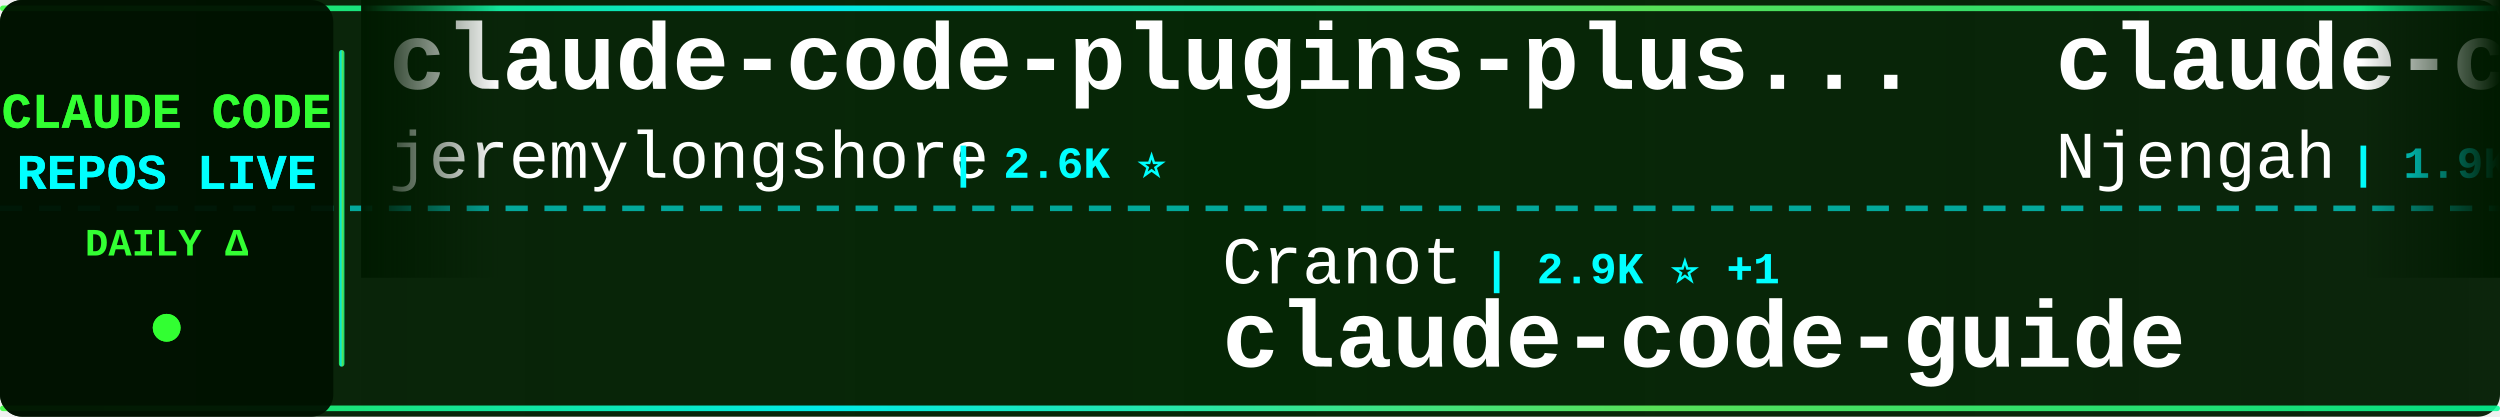
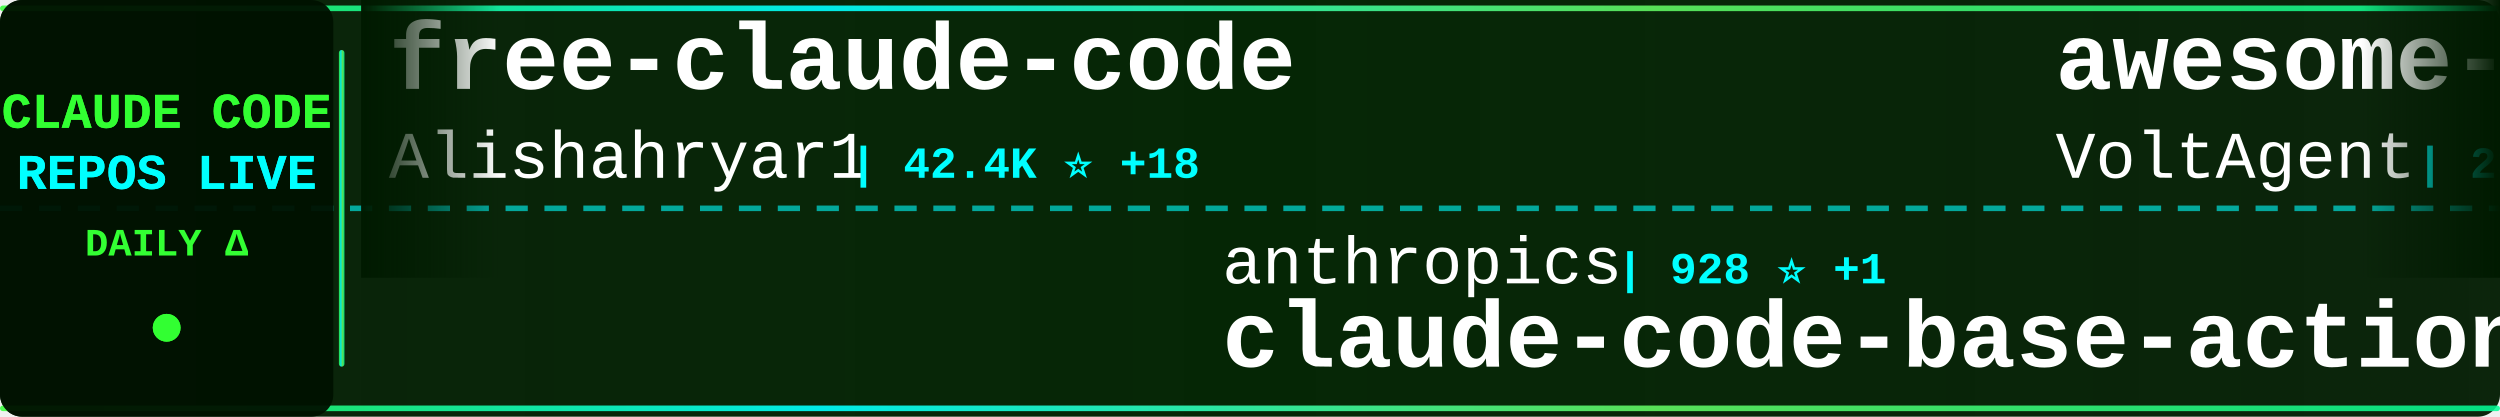
<svg xmlns="http://www.w3.org/2000/svg" width="900" height="150">
  <defs>
    <linearGradient id="tickerBg" x1="0%" y1="0%" x2="100%" y2="0%">
      <stop offset="0%" style="stop-color:#001a00;stop-opacity:0.95" />
      <stop offset="50%" style="stop-color:#002200;stop-opacity:0.98" />
      <stop offset="100%" style="stop-color:#001a00;stop-opacity:0.95" />
    </linearGradient>
    <linearGradient id="borderGrad" x1="0%" y1="0%" x2="100%" y2="0%">
      <stop offset="0%" style="stop-color:#33ff33;stop-opacity:0.85">
        <animate attributeName="stop-opacity" values="0.85;1;0.85" dur="2s" repeatCount="indefinite" />
      </stop>
      <stop offset="33%" style="stop-color:#00ffff;stop-opacity:0.9">
        <animate attributeName="stop-opacity" values="0.9;1;0.9" dur="2.2s" repeatCount="indefinite" />
      </stop>
      <stop offset="66%" style="stop-color:#66ff66;stop-opacity:0.85">
        <animate attributeName="stop-opacity" values="0.85;1;0.85" dur="1.8s" repeatCount="indefinite" />
      </stop>
      <stop offset="100%" style="stop-color:#00ff99;stop-opacity:0.85">
        <animate attributeName="stop-opacity" values="0.85;1;0.85" dur="2s" repeatCount="indefinite" />
      </stop>
    </linearGradient>
    <filter id="textGlow">
      <feGaussianBlur stdDeviation="0.1" result="coloredBlur" />
      <feMerge>
        <feMergeNode in="coloredBlur" />
        <feMergeNode in="SourceGraphic" />
      </feMerge>
    </filter>
    <filter id="metricGlow">
      <feGaussianBlur stdDeviation="0.2" result="coloredBlur" />
      <feMerge>
        <feMergeNode in="coloredBlur" />
        <feMergeNode in="SourceGraphic" />
      </feMerge>
    </filter>
    <linearGradient id="leftFade" x1="0%" y1="0%" x2="100%" y2="0%">
      <stop offset="0%" style="stop-color:#001a00;stop-opacity:1" />
      <stop offset="100%" style="stop-color:#001a00;stop-opacity:0" />
    </linearGradient>
    <linearGradient id="rightFade" x1="0%" y1="0%" x2="100%" y2="0%">
      <stop offset="0%" style="stop-color:#001a00;stop-opacity:0" />
      <stop offset="100%" style="stop-color:#001a00;stop-opacity:1" />
    </linearGradient>
  </defs>
  <rect width="900" height="150" fill="url(#tickerBg)" rx="8" />
  <rect x="0" y="2" width="900" height="2" fill="url(#borderGrad)" rx="1" />
  <rect x="0" y="146" width="900" height="2" fill="url(#borderGrad)" rx="1" />
  <line x1="0" y1="75" x2="900" y2="75" stroke="#00ffff" stroke-width="2" stroke-dasharray="8 6" opacity="0.6" />
  <rect x="0" y="0" width="120" height="150" fill="#001100" opacity="0.95" rx="8" />
  <text x="60" y="46" font-family="'Courier New', monospace" font-size="18" font-weight="bold" fill="#33ff33" text-anchor="middle" filter="url(#textGlow)">
    CLAUDE CODE
  </text>
  <text x="60" y="68" font-family="'Courier New', monospace" font-size="18" font-weight="bold" fill="#00ffff" text-anchor="middle" filter="url(#textGlow)">
    REPOS LIVE
  </text>
  <text x="60" y="92" font-family="'Courier New', monospace" font-size="14" font-weight="bold" fill="#33ff33" text-anchor="middle">
    DAILY Δ
  </text>
  <circle cx="60" cy="118" r="5" fill="#33ff33" filter="url(#metricGlow)">
    <animate attributeName="r" values="4;6;4" dur="1.5s" repeatCount="indefinite" />
    <animate attributeName="opacity" values="0.6;1;0.6" dur="1.5s" repeatCount="indefinite" />
  </circle>
  <rect x="122" y="18" width="2" height="114" fill="url(#borderGrad)" rx="1" />
  <clipPath id="tickerClip">
    <rect x="130" y="0" width="770" height="150" />
  </clipPath>
  <g clip-path="url(#tickerClip)">
    <g id="tickerItems">
      <animateTransform attributeName="transform" attributeType="XML" type="translate" from="0 0" to="-3000 0" dur="54s" repeatCount="indefinite" />
      <g transform="translate(0, 0)">
-         <text x="140" y="32" font-family="'Courier New', monospace" font-size="34" font-weight="bold" fill="#ffffff">claude-code-plugins-plus...</text>
-         <text x="140" y="64" font-family="'Courier New', monospace" font-size="24" font-weight="normal" fill="#ffffff" opacity="1.0">jeremylongshore</text>
-         <text x="342" y="64" font-family="'Courier New', monospace" font-size="16" font-weight="bold" fill="#00ffff"> | 2.6K ⭐</text>
+         <text x="140" y="32" font-family="'Courier New', monospace" font-size="34" font-weight="bold" fill="#ffffff">free-claude-code</text>
+         <text x="140" y="64" font-family="'Courier New', monospace" font-size="24" font-weight="normal" fill="#ffffff" opacity="1.0">Alishahryar1</text>
+         <text x="306" y="64" font-family="'Courier New', monospace" font-size="16" font-weight="bold" fill="#00ffff"> | 42.4K ⭐ +18</text>
      </g>
      <g transform="translate(300, 0)">
-         <text x="140" y="102" font-family="'Courier New', monospace" font-size="24" font-weight="normal" fill="#ffffff" opacity="1.0">Cranot</text>
-         <text x="234" y="102" font-family="'Courier New', monospace" font-size="16" font-weight="bold" fill="#00ffff"> | 2.9K ⭐ +1</text>
-         <text x="140" y="132" font-family="'Courier New', monospace" font-size="34" font-weight="bold" fill="#ffffff">claude-code-guide</text>
+         <text x="140" y="102" font-family="'Courier New', monospace" font-size="24" font-weight="normal" fill="#ffffff" opacity="1.0">anthropics</text>
+         <text x="282" y="102" font-family="'Courier New', monospace" font-size="16" font-weight="bold" fill="#00ffff"> | 928 ⭐ +1</text>
+         <text x="140" y="132" font-family="'Courier New', monospace" font-size="34" font-weight="bold" fill="#ffffff">claude-code-base-action</text>
      </g>
      <g transform="translate(600, 0)">
-         <text x="140" y="32" font-family="'Courier New', monospace" font-size="34" font-weight="bold" fill="#ffffff">claude-code-cheat-sheet</text>
-         <text x="140" y="64" font-family="'Courier New', monospace" font-size="24" font-weight="normal" fill="#ffffff" opacity="1.0">Njengah</text>
-         <text x="246" y="64" font-family="'Courier New', monospace" font-size="16" font-weight="bold" fill="#00ffff"> | 1.9K ⭐</text>
+         <text x="140" y="32" font-family="'Courier New', monospace" font-size="34" font-weight="bold" fill="#ffffff">awesome-claude-code-suba...</text>
+         <text x="140" y="64" font-family="'Courier New', monospace" font-size="24" font-weight="normal" fill="#ffffff" opacity="1.0">VoltAgent</text>
+         <text x="270" y="64" font-family="'Courier New', monospace" font-size="16" font-weight="bold" fill="#00ffff"> | 23.7K ⭐ +7</text>
      </g>
      <g transform="translate(900, 0)">
-         <text x="140" y="102" font-family="'Courier New', monospace" font-size="24" font-weight="normal" fill="#ffffff" opacity="1.0">centminmod</text>
-         <text x="282" y="102" font-family="'Courier New', monospace" font-size="16" font-weight="bold" fill="#00ffff"> | 2.5K ⭐</text>
-         <text x="140" y="132" font-family="'Courier New', monospace" font-size="34" font-weight="bold" fill="#ffffff">my-claude-code-setup</text>
+         <text x="140" y="102" font-family="'Courier New', monospace" font-size="24" font-weight="normal" fill="#ffffff" opacity="1.0">ykdojo</text>
+         <text x="234" y="102" font-family="'Courier New', monospace" font-size="16" font-weight="bold" fill="#00ffff"> | 9.4K ⭐ -1</text>
+         <text x="140" y="132" font-family="'Courier New', monospace" font-size="34" font-weight="bold" fill="#ffffff">claude-code-tips</text>
      </g>
      <g transform="translate(1200, 0)">
-         <text x="140" y="32" font-family="'Courier New', monospace" font-size="34" font-weight="bold" fill="#ffffff">learn-claude-code</text>
-         <text x="140" y="64" font-family="'Courier New', monospace" font-size="24" font-weight="normal" fill="#ffffff" opacity="1.0">shareAI-lab</text>
-         <text x="294" y="64" font-family="'Courier New', monospace" font-size="16" font-weight="bold" fill="#00ffff"> | 72.3K ⭐ +16</text>
+         <text x="140" y="32" font-family="'Courier New', monospace" font-size="34" font-weight="bold" fill="#ffffff">Claude-Code-Source-Study</text>
+         <text x="140" y="64" font-family="'Courier New', monospace" font-size="24" font-weight="normal" fill="#ffffff" opacity="1.0">luyao618</text>
+         <text x="258" y="64" font-family="'Courier New', monospace" font-size="16" font-weight="bold" fill="#00ffff"> | 1.6K ⭐</text>
      </g>
      <g transform="translate(1500, 0)">
-         <text x="140" y="102" font-family="'Courier New', monospace" font-size="24" font-weight="normal" fill="#ffffff" opacity="1.0">Maciek-roboblog</text>
-         <text x="342" y="102" font-family="'Courier New', monospace" font-size="16" font-weight="bold" fill="#00ffff"> | 8.5K ⭐</text>
-         <text x="140" y="132" font-family="'Courier New', monospace" font-size="34" font-weight="bold" fill="#ffffff">Claude-Code-Usage-Monito...</text>
+         <text x="140" y="102" font-family="'Courier New', monospace" font-size="24" font-weight="normal" fill="#ffffff" opacity="1.0">digitalsamba</text>
+         <text x="306" y="102" font-family="'Courier New', monospace" font-size="16" font-weight="bold" fill="#00ffff"> | 1.8K ⭐ +3</text>
+         <text x="140" y="132" font-family="'Courier New', monospace" font-size="34" font-weight="bold" fill="#ffffff">claude-code-video-toolki...</text>
      </g>
      <g transform="translate(1800, 0)">
-         <text x="140" y="32" font-family="'Courier New', monospace" font-size="34" font-weight="bold" fill="#ffffff">claude-code-prompts</text>
-         <text x="140" y="64" font-family="'Courier New', monospace" font-size="24" font-weight="normal" fill="#ffffff" opacity="1.0">repowise-dev</text>
-         <text x="306" y="64" font-family="'Courier New', monospace" font-size="16" font-weight="bold" fill="#00ffff"> | 1.2K ⭐</text>
+         <text x="140" y="32" font-family="'Courier New', monospace" font-size="34" font-weight="bold" fill="#ffffff">claude-code-analysis</text>
+         <text x="140" y="64" font-family="'Courier New', monospace" font-size="24" font-weight="normal" fill="#ffffff" opacity="1.0">liuup</text>
+         <text x="222" y="64" font-family="'Courier New', monospace" font-size="16" font-weight="bold" fill="#00ffff"> | 3.6K ⭐</text>
      </g>
      <g transform="translate(2100, 0)">
-         <text x="140" y="102" font-family="'Courier New', monospace" font-size="24" font-weight="normal" fill="#ffffff" opacity="1.0">ponponon</text>
-         <text x="258" y="102" font-family="'Courier New', monospace" font-size="16" font-weight="bold" fill="#00ffff"> | 2.3K ⭐</text>
-         <text x="140" y="132" font-family="'Courier New', monospace" font-size="34" font-weight="bold" fill="#ffffff">claude_code_src</text>
+         <text x="140" y="102" font-family="'Courier New', monospace" font-size="24" font-weight="normal" fill="#ffffff" opacity="1.0">Windy3f3f3f3f</text>
+         <text x="318" y="102" font-family="'Courier New', monospace" font-size="16" font-weight="bold" fill="#00ffff"> | 2.5K ⭐</text>
+         <text x="140" y="132" font-family="'Courier New', monospace" font-size="34" font-weight="bold" fill="#ffffff">claude-code-from-scratch</text>
      </g>
      <g transform="translate(2400, 0)">
-         <text x="140" y="32" font-family="'Courier New', monospace" font-size="34" font-weight="bold" fill="#ffffff">claude-code-system-promp...</text>
-         <text x="140" y="64" font-family="'Courier New', monospace" font-size="24" font-weight="normal" fill="#ffffff" opacity="1.0">Piebald-AI</text>
-         <text x="282" y="64" font-family="'Courier New', monospace" font-size="16" font-weight="bold" fill="#00ffff"> | 12.0K ⭐ +4</text>
+         <text x="140" y="32" font-family="'Courier New', monospace" font-size="34" font-weight="bold" fill="#ffffff">ClaudeCode</text>
+         <text x="140" y="64" font-family="'Courier New', monospace" font-size="24" font-weight="normal" fill="#ffffff" opacity="1.0">guanshan</text>
+         <text x="258" y="64" font-family="'Courier New', monospace" font-size="16" font-weight="bold" fill="#00ffff"> | 61 ⭐</text>
      </g>
      <g transform="translate(2700, 0)">
-         <text x="140" y="102" font-family="'Courier New', monospace" font-size="24" font-weight="normal" fill="#ffffff" opacity="1.0">disler</text>
-         <text x="234" y="102" font-family="'Courier New', monospace" font-size="16" font-weight="bold" fill="#00ffff"> | 3.9K ⭐</text>
-         <text x="140" y="132" font-family="'Courier New', monospace" font-size="34" font-weight="bold" fill="#ffffff">claude-code-hooks-master...</text>
+         <text x="140" y="102" font-family="'Courier New', monospace" font-size="24" font-weight="normal" fill="#ffffff" opacity="1.0">SeemSeam</text>
+         <text x="258" y="102" font-family="'Courier New', monospace" font-size="16" font-weight="bold" fill="#00ffff"> | 3.3K ⭐</text>
+         <text x="140" y="132" font-family="'Courier New', monospace" font-size="34" font-weight="bold" fill="#ffffff">claude_codex_bridge</text>
      </g>
      <g transform="translate(3000, 0)">
-         <text x="140" y="32" font-family="'Courier New', monospace" font-size="34" font-weight="bold" fill="#ffffff">claude-code-plugins-plus...</text>
-         <text x="140" y="64" font-family="'Courier New', monospace" font-size="24" font-weight="normal" fill="#ffffff" opacity="1.0">jeremylongshore</text>
-         <text x="342" y="64" font-family="'Courier New', monospace" font-size="16" font-weight="bold" fill="#00ffff"> | 2.6K ⭐</text>
+         <text x="140" y="32" font-family="'Courier New', monospace" font-size="34" font-weight="bold" fill="#ffffff">free-claude-code</text>
+         <text x="140" y="64" font-family="'Courier New', monospace" font-size="24" font-weight="normal" fill="#ffffff" opacity="1.0">Alishahryar1</text>
+         <text x="306" y="64" font-family="'Courier New', monospace" font-size="16" font-weight="bold" fill="#00ffff"> | 42.4K ⭐ +18</text>
      </g>
      <g transform="translate(3300, 0)">
-         <text x="140" y="102" font-family="'Courier New', monospace" font-size="24" font-weight="normal" fill="#ffffff" opacity="1.0">Cranot</text>
-         <text x="234" y="102" font-family="'Courier New', monospace" font-size="16" font-weight="bold" fill="#00ffff"> | 2.9K ⭐ +1</text>
-         <text x="140" y="132" font-family="'Courier New', monospace" font-size="34" font-weight="bold" fill="#ffffff">claude-code-guide</text>
+         <text x="140" y="102" font-family="'Courier New', monospace" font-size="24" font-weight="normal" fill="#ffffff" opacity="1.0">anthropics</text>
+         <text x="282" y="102" font-family="'Courier New', monospace" font-size="16" font-weight="bold" fill="#00ffff"> | 928 ⭐ +1</text>
+         <text x="140" y="132" font-family="'Courier New', monospace" font-size="34" font-weight="bold" fill="#ffffff">claude-code-base-action</text>
      </g>
      <g transform="translate(3600, 0)">
-         <text x="140" y="32" font-family="'Courier New', monospace" font-size="34" font-weight="bold" fill="#ffffff">claude-code-cheat-sheet</text>
-         <text x="140" y="64" font-family="'Courier New', monospace" font-size="24" font-weight="normal" fill="#ffffff" opacity="1.0">Njengah</text>
-         <text x="246" y="64" font-family="'Courier New', monospace" font-size="16" font-weight="bold" fill="#00ffff"> | 1.9K ⭐</text>
+         <text x="140" y="32" font-family="'Courier New', monospace" font-size="34" font-weight="bold" fill="#ffffff">awesome-claude-code-suba...</text>
+         <text x="140" y="64" font-family="'Courier New', monospace" font-size="24" font-weight="normal" fill="#ffffff" opacity="1.0">VoltAgent</text>
+         <text x="270" y="64" font-family="'Courier New', monospace" font-size="16" font-weight="bold" fill="#00ffff"> | 23.7K ⭐ +7</text>
      </g>
      <g transform="translate(3900, 0)">
-         <text x="140" y="102" font-family="'Courier New', monospace" font-size="24" font-weight="normal" fill="#ffffff" opacity="1.0">centminmod</text>
-         <text x="282" y="102" font-family="'Courier New', monospace" font-size="16" font-weight="bold" fill="#00ffff"> | 2.5K ⭐</text>
-         <text x="140" y="132" font-family="'Courier New', monospace" font-size="34" font-weight="bold" fill="#ffffff">my-claude-code-setup</text>
+         <text x="140" y="102" font-family="'Courier New', monospace" font-size="24" font-weight="normal" fill="#ffffff" opacity="1.0">ykdojo</text>
+         <text x="234" y="102" font-family="'Courier New', monospace" font-size="16" font-weight="bold" fill="#00ffff"> | 9.4K ⭐ -1</text>
+         <text x="140" y="132" font-family="'Courier New', monospace" font-size="34" font-weight="bold" fill="#ffffff">claude-code-tips</text>
      </g>
    </g>
  </g>
  <rect x="130" y="0" width="50" height="100" fill="url(#leftFade)" />
  <rect x="850" y="0" width="50" height="100" fill="url(#rightFade)" />
</svg>
